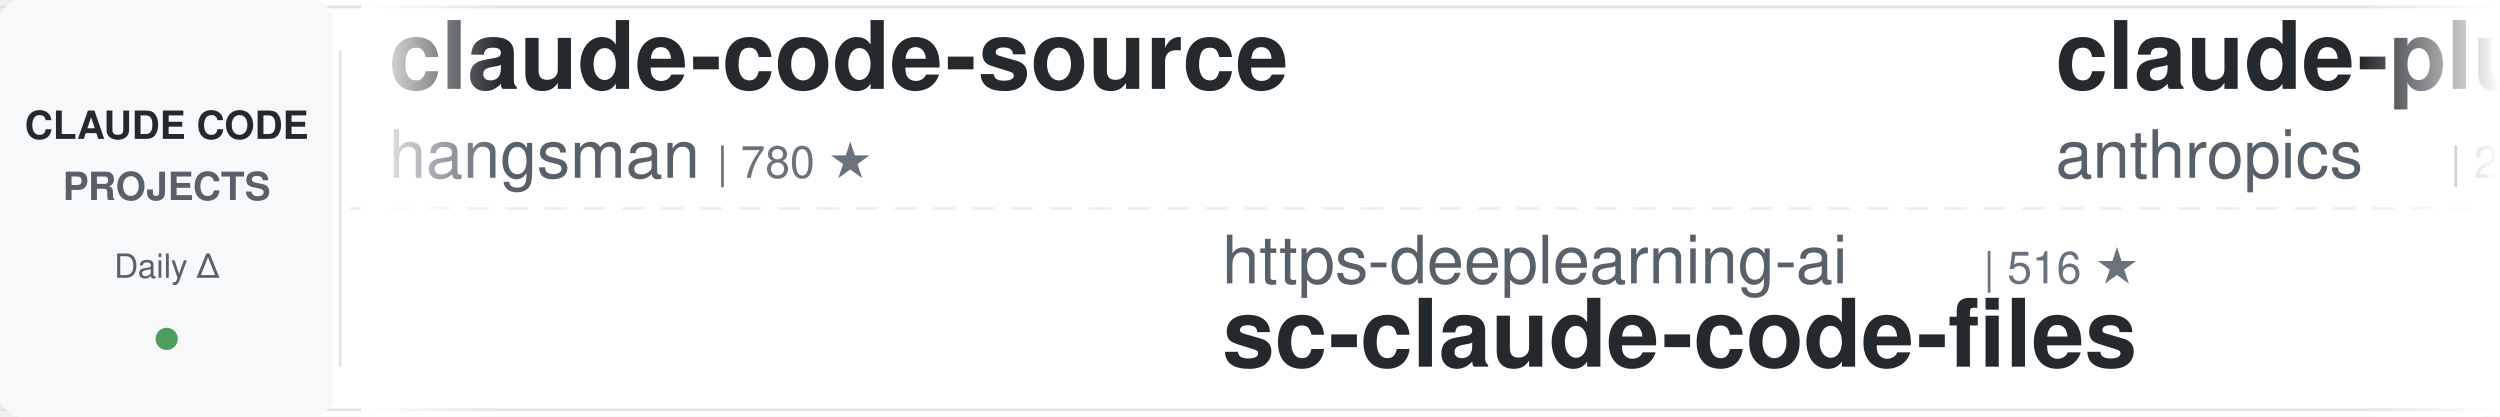
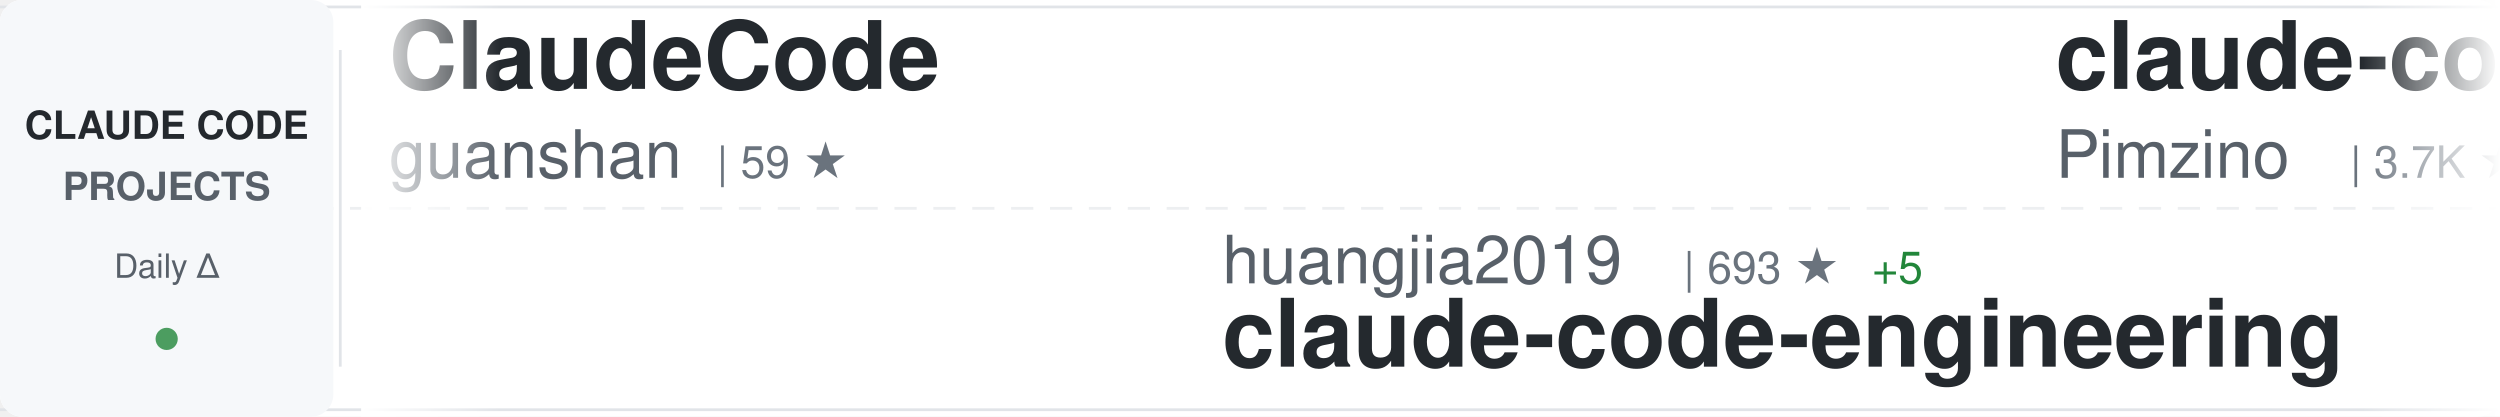
<svg xmlns="http://www.w3.org/2000/svg" width="900" height="150">
  <defs>
    <linearGradient id="awesomeLeftFade" x1="0%" y1="0%" x2="100%" y2="0%">
      <stop offset="0%" style="stop-color:#ffffff;stop-opacity:1" />
      <stop offset="100%" style="stop-color:#ffffff;stop-opacity:0" />
    </linearGradient>
    <linearGradient id="awesomeRightFade" x1="0%" y1="0%" x2="100%" y2="0%">
      <stop offset="0%" style="stop-color:#ffffff;stop-opacity:0" />
      <stop offset="100%" style="stop-color:#ffffff;stop-opacity:1" />
    </linearGradient>
  </defs>
  <rect width="900" height="150" fill="#ffffff" rx="8" />
  <rect x="0" y="2" width="900" height="1" fill="#e1e4e8" />
  <rect x="0" y="147" width="900" height="1" fill="#e1e4e8" />
  <line x1="0" y1="75" x2="900" y2="75" stroke="#e1e4e8" stroke-width="1" stroke-dasharray="8 6" opacity="0.6" />
  <rect x="0" y="0" width="120" height="150" fill="#f6f8fa" rx="8" />
  <text x="60" y="50" font-family="-apple-system, BlinkMacSystemFont, 'Segoe UI', Helvetica, Arial, sans-serif" font-size="14" font-weight="600" fill="#24292e" text-anchor="middle">CLAUDE CODE</text>
  <text x="60" y="72" font-family="-apple-system, BlinkMacSystemFont, 'Segoe UI', Helvetica, Arial, sans-serif" font-size="14" font-weight="600" fill="#586069" text-anchor="middle">PROJECTS</text>
  <text x="60" y="100" font-family="-apple-system, BlinkMacSystemFont, 'Segoe UI', Helvetica, Arial, sans-serif" font-size="12" font-weight="500" fill="#586069" text-anchor="middle">Daily Δ</text>
  <circle cx="60" cy="122" r="4" fill="#22863a" opacity="0.8" />
  <rect x="122" y="18" width="1" height="114" fill="#e1e4e8" />
  <clipPath id="awesomeTickerClip">
    <rect x="130" y="0" width="770" height="150" />
  </clipPath>
  <g clip-path="url(#awesomeTickerClip)">
    <g id="awesomeTickerItems">
      <animateTransform attributeName="transform" attributeType="XML" type="translate" from="0 0" to="-3000 0" dur="54s" repeatCount="indefinite" />
      <g transform="translate(0, 0)">
-         <text x="140" y="32" font-family="-apple-system, BlinkMacSystemFont, 'Segoe UI', Helvetica, Arial, sans-serif" font-size="34" font-weight="600" fill="#24292e">claude-code-source</text>
-         <text x="140" y="64" font-family="-apple-system, BlinkMacSystemFont, 'Segoe UI', Helvetica, Arial, sans-serif" font-size="24" font-weight="400" fill="#586069">hangsman</text>
-         <text x="258" y="64" font-family="-apple-system, BlinkMacSystemFont, 'Segoe UI', Helvetica, Arial, sans-serif" font-size="16" font-weight="500" fill="#6a737d">| 780 ★</text>
+         <text x="140" y="32" font-family="-apple-system, BlinkMacSystemFont, 'Segoe UI', Helvetica, Arial, sans-serif" font-size="34" font-weight="600" fill="#24292e">ClaudeCode</text>
+         <text x="140" y="64" font-family="-apple-system, BlinkMacSystemFont, 'Segoe UI', Helvetica, Arial, sans-serif" font-size="24" font-weight="400" fill="#586069">guanshan</text>
+         <text x="258" y="64" font-family="-apple-system, BlinkMacSystemFont, 'Segoe UI', Helvetica, Arial, sans-serif" font-size="16" font-weight="500" fill="#6a737d">| 59 ★</text>
      </g>
      <g transform="translate(300, 0)">
-         <text x="140" y="102" font-family="-apple-system, BlinkMacSystemFont, 'Segoe UI', Helvetica, Arial, sans-serif" font-size="24" font-weight="400" fill="#586069">https-deeplearning-ai</text>
-         <text x="414" y="102" font-family="-apple-system, BlinkMacSystemFont, 'Segoe UI', Helvetica, Arial, sans-serif" font-size="16" font-weight="500" fill="#6a737d">| 516 ★</text>
-         <text x="140" y="132" font-family="-apple-system, BlinkMacSystemFont, 'Segoe UI', Helvetica, Arial, sans-serif" font-size="34" font-weight="600" fill="#24292e">sc-claude-code-files</text>
+         <text x="140" y="102" font-family="-apple-system, BlinkMacSystemFont, 'Segoe UI', Helvetica, Arial, sans-serif" font-size="24" font-weight="400" fill="#586069">huangjia2019</text>
+         <text x="306" y="102" font-family="-apple-system, BlinkMacSystemFont, 'Segoe UI', Helvetica, Arial, sans-serif" font-size="16" font-weight="500" fill="#6a737d">| 693 ★</text>
+         <text x="374" y="102" font-family="-apple-system, BlinkMacSystemFont, 'Segoe UI', Helvetica, Arial, sans-serif" font-size="16" font-weight="500" fill="#22863a"> +5</text>
+         <text x="140" y="132" font-family="-apple-system, BlinkMacSystemFont, 'Segoe UI', Helvetica, Arial, sans-serif" font-size="34" font-weight="600" fill="#24292e">claude-code-engineering</text>
      </g>
      <g transform="translate(600, 0)">
-         <text x="140" y="32" font-family="-apple-system, BlinkMacSystemFont, 'Segoe UI', Helvetica, Arial, sans-serif" font-size="34" font-weight="600" fill="#24292e">claude-plugins-official</text>
-         <text x="140" y="64" font-family="-apple-system, BlinkMacSystemFont, 'Segoe UI', Helvetica, Arial, sans-serif" font-size="24" font-weight="400" fill="#586069">anthropics</text>
-         <text x="282" y="64" font-family="-apple-system, BlinkMacSystemFont, 'Segoe UI', Helvetica, Arial, sans-serif" font-size="16" font-weight="500" fill="#6a737d">| 26.9K ★</text>
-         <text x="368" y="64" font-family="-apple-system, BlinkMacSystemFont, 'Segoe UI', Helvetica, Arial, sans-serif" font-size="16" font-weight="500" fill="#22863a"> +1.3K</text>
+         <text x="140" y="32" font-family="-apple-system, BlinkMacSystemFont, 'Segoe UI', Helvetica, Arial, sans-serif" font-size="34" font-weight="600" fill="#24292e">claude-code-spec-workflo...</text>
+         <text x="140" y="64" font-family="-apple-system, BlinkMacSystemFont, 'Segoe UI', Helvetica, Arial, sans-serif" font-size="24" font-weight="400" fill="#586069">Pimzino</text>
+         <text x="246" y="64" font-family="-apple-system, BlinkMacSystemFont, 'Segoe UI', Helvetica, Arial, sans-serif" font-size="16" font-weight="500" fill="#6a737d">| 3.7K ★</text>
+         <text x="323" y="64" font-family="-apple-system, BlinkMacSystemFont, 'Segoe UI', Helvetica, Arial, sans-serif" font-size="16" font-weight="500" fill="#22863a"> +2</text>
      </g>
      <g transform="translate(900, 0)">
-         <text x="140" y="102" font-family="-apple-system, BlinkMacSystemFont, 'Segoe UI', Helvetica, Arial, sans-serif" font-size="24" font-weight="400" fill="#586069">diet103</text>
-         <text x="246" y="102" font-family="-apple-system, BlinkMacSystemFont, 'Segoe UI', Helvetica, Arial, sans-serif" font-size="16" font-weight="500" fill="#6a737d">| 9.7K ★</text>
-         <text x="323" y="102" font-family="-apple-system, BlinkMacSystemFont, 'Segoe UI', Helvetica, Arial, sans-serif" font-size="16" font-weight="500" fill="#22863a"> +2</text>
-         <text x="140" y="132" font-family="-apple-system, BlinkMacSystemFont, 'Segoe UI', Helvetica, Arial, sans-serif" font-size="34" font-weight="600" fill="#24292e">claude-code-infrastructu...</text>
+         <text x="140" y="102" font-family="-apple-system, BlinkMacSystemFont, 'Segoe UI', Helvetica, Arial, sans-serif" font-size="24" font-weight="400" fill="#586069">anthropics</text>
+         <text x="282" y="102" font-family="-apple-system, BlinkMacSystemFont, 'Segoe UI', Helvetica, Arial, sans-serif" font-size="16" font-weight="500" fill="#6a737d">| 846 ★</text>
+         <text x="140" y="132" font-family="-apple-system, BlinkMacSystemFont, 'Segoe UI', Helvetica, Arial, sans-serif" font-size="34" font-weight="600" fill="#24292e">claude-code-base-action</text>
      </g>
      <g transform="translate(1200, 0)">
-         <text x="140" y="32" font-family="-apple-system, BlinkMacSystemFont, 'Segoe UI', Helvetica, Arial, sans-serif" font-size="34" font-weight="600" fill="#24292e">claude-code-hooks-master...</text>
-         <text x="140" y="64" font-family="-apple-system, BlinkMacSystemFont, 'Segoe UI', Helvetica, Arial, sans-serif" font-size="24" font-weight="400" fill="#586069">disler</text>
-         <text x="234" y="64" font-family="-apple-system, BlinkMacSystemFont, 'Segoe UI', Helvetica, Arial, sans-serif" font-size="16" font-weight="500" fill="#6a737d">| 3.7K ★</text>
-         <text x="311" y="64" font-family="-apple-system, BlinkMacSystemFont, 'Segoe UI', Helvetica, Arial, sans-serif" font-size="16" font-weight="500" fill="#22863a"> +3</text>
+         <text x="140" y="32" font-family="-apple-system, BlinkMacSystemFont, 'Segoe UI', Helvetica, Arial, sans-serif" font-size="34" font-weight="600" fill="#24292e">claude-code-system-promp...</text>
+         <text x="140" y="64" font-family="-apple-system, BlinkMacSystemFont, 'Segoe UI', Helvetica, Arial, sans-serif" font-size="24" font-weight="400" fill="#586069">Piebald-AI</text>
+         <text x="282" y="64" font-family="-apple-system, BlinkMacSystemFont, 'Segoe UI', Helvetica, Arial, sans-serif" font-size="16" font-weight="500" fill="#6a737d">| 10.5K ★</text>
+         <text x="368" y="64" font-family="-apple-system, BlinkMacSystemFont, 'Segoe UI', Helvetica, Arial, sans-serif" font-size="16" font-weight="500" fill="#22863a"> +31</text>
      </g>
      <g transform="translate(1500, 0)">
-         <text x="140" y="102" font-family="-apple-system, BlinkMacSystemFont, 'Segoe UI', Helvetica, Arial, sans-serif" font-size="24" font-weight="400" fill="#586069">Maciek-roboblog</text>
-         <text x="342" y="102" font-family="-apple-system, BlinkMacSystemFont, 'Segoe UI', Helvetica, Arial, sans-serif" font-size="16" font-weight="500" fill="#6a737d">| 8.1K ★</text>
-         <text x="419" y="102" font-family="-apple-system, BlinkMacSystemFont, 'Segoe UI', Helvetica, Arial, sans-serif" font-size="16" font-weight="500" fill="#22863a"> +10</text>
-         <text x="140" y="132" font-family="-apple-system, BlinkMacSystemFont, 'Segoe UI', Helvetica, Arial, sans-serif" font-size="34" font-weight="600" fill="#24292e">Claude-Code-Usage-Monito...</text>
+         <text x="140" y="102" font-family="-apple-system, BlinkMacSystemFont, 'Segoe UI', Helvetica, Arial, sans-serif" font-size="24" font-weight="400" fill="#586069">repowise-dev</text>
+         <text x="306" y="102" font-family="-apple-system, BlinkMacSystemFont, 'Segoe UI', Helvetica, Arial, sans-serif" font-size="16" font-weight="500" fill="#6a737d">| 1.1K ★</text>
+         <text x="383" y="102" font-family="-apple-system, BlinkMacSystemFont, 'Segoe UI', Helvetica, Arial, sans-serif" font-size="16" font-weight="500" fill="#22863a"> +4</text>
+         <text x="140" y="132" font-family="-apple-system, BlinkMacSystemFont, 'Segoe UI', Helvetica, Arial, sans-serif" font-size="34" font-weight="600" fill="#24292e">claude-code-prompts</text>
      </g>
      <g transform="translate(1800, 0)">
-         <text x="140" y="32" font-family="-apple-system, BlinkMacSystemFont, 'Segoe UI', Helvetica, Arial, sans-serif" font-size="34" font-weight="600" fill="#24292e">claude-code-local</text>
-         <text x="140" y="64" font-family="-apple-system, BlinkMacSystemFont, 'Segoe UI', Helvetica, Arial, sans-serif" font-size="24" font-weight="400" fill="#586069">nicedreamzapp</text>
-         <text x="318" y="64" font-family="-apple-system, BlinkMacSystemFont, 'Segoe UI', Helvetica, Arial, sans-serif" font-size="16" font-weight="500" fill="#6a737d">| 2.7K ★</text>
-         <text x="395" y="64" font-family="-apple-system, BlinkMacSystemFont, 'Segoe UI', Helvetica, Arial, sans-serif" font-size="16" font-weight="500" fill="#22863a"> +6</text>
+         <text x="140" y="32" font-family="-apple-system, BlinkMacSystemFont, 'Segoe UI', Helvetica, Arial, sans-serif" font-size="34" font-weight="600" fill="#24292e">claude_codex_bridge</text>
+         <text x="140" y="64" font-family="-apple-system, BlinkMacSystemFont, 'Segoe UI', Helvetica, Arial, sans-serif" font-size="24" font-weight="400" fill="#586069">SeemSeam</text>
+         <text x="258" y="64" font-family="-apple-system, BlinkMacSystemFont, 'Segoe UI', Helvetica, Arial, sans-serif" font-size="16" font-weight="500" fill="#6a737d">| 2.7K ★</text>
+         <text x="335" y="64" font-family="-apple-system, BlinkMacSystemFont, 'Segoe UI', Helvetica, Arial, sans-serif" font-size="16" font-weight="500" fill="#22863a"> +9</text>
      </g>
      <g transform="translate(2100, 0)">
-         <text x="140" y="102" font-family="-apple-system, BlinkMacSystemFont, 'Segoe UI', Helvetica, Arial, sans-serif" font-size="24" font-weight="400" fill="#586069">sugyan</text>
-         <text x="234" y="102" font-family="-apple-system, BlinkMacSystemFont, 'Segoe UI', Helvetica, Arial, sans-serif" font-size="16" font-weight="500" fill="#6a737d">| 1.1K ★</text>
-         <text x="140" y="132" font-family="-apple-system, BlinkMacSystemFont, 'Segoe UI', Helvetica, Arial, sans-serif" font-size="34" font-weight="600" fill="#24292e">claude-code-webui</text>
+         <text x="140" y="102" font-family="-apple-system, BlinkMacSystemFont, 'Segoe UI', Helvetica, Arial, sans-serif" font-size="24" font-weight="400" fill="#586069">ghuntley</text>
+         <text x="258" y="102" font-family="-apple-system, BlinkMacSystemFont, 'Segoe UI', Helvetica, Arial, sans-serif" font-size="16" font-weight="500" fill="#6a737d">| 978 ★</text>
+         <text x="140" y="132" font-family="-apple-system, BlinkMacSystemFont, 'Segoe UI', Helvetica, Arial, sans-serif" font-size="34" font-weight="600" fill="#24292e">claude-code-source-code-...</text>
      </g>
      <g transform="translate(2400, 0)">
-         <text x="140" y="32" font-family="-apple-system, BlinkMacSystemFont, 'Segoe UI', Helvetica, Arial, sans-serif" font-size="34" font-weight="600" fill="#24292e">antigravity-awesome-skil...</text>
-         <text x="140" y="64" font-family="-apple-system, BlinkMacSystemFont, 'Segoe UI', Helvetica, Arial, sans-serif" font-size="24" font-weight="400" fill="#586069">sickn33</text>
-         <text x="246" y="64" font-family="-apple-system, BlinkMacSystemFont, 'Segoe UI', Helvetica, Arial, sans-serif" font-size="16" font-weight="500" fill="#6a737d">| 38.5K ★</text>
-         <text x="332" y="64" font-family="-apple-system, BlinkMacSystemFont, 'Segoe UI', Helvetica, Arial, sans-serif" font-size="16" font-weight="500" fill="#22863a"> +85</text>
+         <text x="140" y="32" font-family="-apple-system, BlinkMacSystemFont, 'Segoe UI', Helvetica, Arial, sans-serif" font-size="34" font-weight="600" fill="#24292e">oh-my-claudecode</text>
+         <text x="140" y="64" font-family="-apple-system, BlinkMacSystemFont, 'Segoe UI', Helvetica, Arial, sans-serif" font-size="24" font-weight="400" fill="#586069">Yeachan-Heo</text>
+         <text x="294" y="64" font-family="-apple-system, BlinkMacSystemFont, 'Segoe UI', Helvetica, Arial, sans-serif" font-size="16" font-weight="500" fill="#6a737d">| 34.7K ★</text>
+         <text x="380" y="64" font-family="-apple-system, BlinkMacSystemFont, 'Segoe UI', Helvetica, Arial, sans-serif" font-size="16" font-weight="500" fill="#22863a"> +88</text>
      </g>
      <g transform="translate(2700, 0)">
-         <text x="140" y="102" font-family="-apple-system, BlinkMacSystemFont, 'Segoe UI', Helvetica, Arial, sans-serif" font-size="24" font-weight="400" fill="#586069">1rgs</text>
-         <text x="210" y="102" font-family="-apple-system, BlinkMacSystemFont, 'Segoe UI', Helvetica, Arial, sans-serif" font-size="16" font-weight="500" fill="#6a737d">| 3.6K ★</text>
-         <text x="287" y="102" font-family="-apple-system, BlinkMacSystemFont, 'Segoe UI', Helvetica, Arial, sans-serif" font-size="16" font-weight="500" fill="#22863a"> +3</text>
-         <text x="140" y="132" font-family="-apple-system, BlinkMacSystemFont, 'Segoe UI', Helvetica, Arial, sans-serif" font-size="34" font-weight="600" fill="#24292e">claude-code-proxy</text>
+         <text x="140" y="102" font-family="-apple-system, BlinkMacSystemFont, 'Segoe UI', Helvetica, Arial, sans-serif" font-size="24" font-weight="400" fill="#586069">ChinaSiro</text>
+         <text x="270" y="102" font-family="-apple-system, BlinkMacSystemFont, 'Segoe UI', Helvetica, Arial, sans-serif" font-size="16" font-weight="500" fill="#6a737d">| 9.2K ★</text>
+         <text x="347" y="102" font-family="-apple-system, BlinkMacSystemFont, 'Segoe UI', Helvetica, Arial, sans-serif" font-size="16" font-weight="500" fill="#22863a"> +8</text>
+         <text x="140" y="132" font-family="-apple-system, BlinkMacSystemFont, 'Segoe UI', Helvetica, Arial, sans-serif" font-size="34" font-weight="600" fill="#24292e">claude-code-sourcemap</text>
      </g>
      <g transform="translate(3000, 0)">
-         <text x="140" y="32" font-family="-apple-system, BlinkMacSystemFont, 'Segoe UI', Helvetica, Arial, sans-serif" font-size="34" font-weight="600" fill="#24292e">claude-code-source</text>
-         <text x="140" y="64" font-family="-apple-system, BlinkMacSystemFont, 'Segoe UI', Helvetica, Arial, sans-serif" font-size="24" font-weight="400" fill="#586069">hangsman</text>
-         <text x="258" y="64" font-family="-apple-system, BlinkMacSystemFont, 'Segoe UI', Helvetica, Arial, sans-serif" font-size="16" font-weight="500" fill="#6a737d">| 780 ★</text>
+         <text x="140" y="32" font-family="-apple-system, BlinkMacSystemFont, 'Segoe UI', Helvetica, Arial, sans-serif" font-size="34" font-weight="600" fill="#24292e">ClaudeCode</text>
+         <text x="140" y="64" font-family="-apple-system, BlinkMacSystemFont, 'Segoe UI', Helvetica, Arial, sans-serif" font-size="24" font-weight="400" fill="#586069">guanshan</text>
+         <text x="258" y="64" font-family="-apple-system, BlinkMacSystemFont, 'Segoe UI', Helvetica, Arial, sans-serif" font-size="16" font-weight="500" fill="#6a737d">| 59 ★</text>
      </g>
      <g transform="translate(3300, 0)">
-         <text x="140" y="102" font-family="-apple-system, BlinkMacSystemFont, 'Segoe UI', Helvetica, Arial, sans-serif" font-size="24" font-weight="400" fill="#586069">https-deeplearning-ai</text>
-         <text x="414" y="102" font-family="-apple-system, BlinkMacSystemFont, 'Segoe UI', Helvetica, Arial, sans-serif" font-size="16" font-weight="500" fill="#6a737d">| 516 ★</text>
-         <text x="140" y="132" font-family="-apple-system, BlinkMacSystemFont, 'Segoe UI', Helvetica, Arial, sans-serif" font-size="34" font-weight="600" fill="#24292e">sc-claude-code-files</text>
+         <text x="140" y="102" font-family="-apple-system, BlinkMacSystemFont, 'Segoe UI', Helvetica, Arial, sans-serif" font-size="24" font-weight="400" fill="#586069">huangjia2019</text>
+         <text x="306" y="102" font-family="-apple-system, BlinkMacSystemFont, 'Segoe UI', Helvetica, Arial, sans-serif" font-size="16" font-weight="500" fill="#6a737d">| 693 ★</text>
+         <text x="374" y="102" font-family="-apple-system, BlinkMacSystemFont, 'Segoe UI', Helvetica, Arial, sans-serif" font-size="16" font-weight="500" fill="#22863a"> +5</text>
+         <text x="140" y="132" font-family="-apple-system, BlinkMacSystemFont, 'Segoe UI', Helvetica, Arial, sans-serif" font-size="34" font-weight="600" fill="#24292e">claude-code-engineering</text>
      </g>
      <g transform="translate(3600, 0)">
-         <text x="140" y="32" font-family="-apple-system, BlinkMacSystemFont, 'Segoe UI', Helvetica, Arial, sans-serif" font-size="34" font-weight="600" fill="#24292e">claude-plugins-official</text>
-         <text x="140" y="64" font-family="-apple-system, BlinkMacSystemFont, 'Segoe UI', Helvetica, Arial, sans-serif" font-size="24" font-weight="400" fill="#586069">anthropics</text>
-         <text x="282" y="64" font-family="-apple-system, BlinkMacSystemFont, 'Segoe UI', Helvetica, Arial, sans-serif" font-size="16" font-weight="500" fill="#6a737d">| 26.9K ★</text>
-         <text x="368" y="64" font-family="-apple-system, BlinkMacSystemFont, 'Segoe UI', Helvetica, Arial, sans-serif" font-size="16" font-weight="500" fill="#22863a"> +1.3K</text>
+         <text x="140" y="32" font-family="-apple-system, BlinkMacSystemFont, 'Segoe UI', Helvetica, Arial, sans-serif" font-size="34" font-weight="600" fill="#24292e">claude-code-spec-workflo...</text>
+         <text x="140" y="64" font-family="-apple-system, BlinkMacSystemFont, 'Segoe UI', Helvetica, Arial, sans-serif" font-size="24" font-weight="400" fill="#586069">Pimzino</text>
+         <text x="246" y="64" font-family="-apple-system, BlinkMacSystemFont, 'Segoe UI', Helvetica, Arial, sans-serif" font-size="16" font-weight="500" fill="#6a737d">| 3.7K ★</text>
+         <text x="323" y="64" font-family="-apple-system, BlinkMacSystemFont, 'Segoe UI', Helvetica, Arial, sans-serif" font-size="16" font-weight="500" fill="#22863a"> +2</text>
      </g>
      <g transform="translate(3900, 0)">
-         <text x="140" y="102" font-family="-apple-system, BlinkMacSystemFont, 'Segoe UI', Helvetica, Arial, sans-serif" font-size="24" font-weight="400" fill="#586069">diet103</text>
-         <text x="246" y="102" font-family="-apple-system, BlinkMacSystemFont, 'Segoe UI', Helvetica, Arial, sans-serif" font-size="16" font-weight="500" fill="#6a737d">| 9.7K ★</text>
-         <text x="323" y="102" font-family="-apple-system, BlinkMacSystemFont, 'Segoe UI', Helvetica, Arial, sans-serif" font-size="16" font-weight="500" fill="#22863a"> +2</text>
-         <text x="140" y="132" font-family="-apple-system, BlinkMacSystemFont, 'Segoe UI', Helvetica, Arial, sans-serif" font-size="34" font-weight="600" fill="#24292e">claude-code-infrastructu...</text>
+         <text x="140" y="102" font-family="-apple-system, BlinkMacSystemFont, 'Segoe UI', Helvetica, Arial, sans-serif" font-size="24" font-weight="400" fill="#586069">anthropics</text>
+         <text x="282" y="102" font-family="-apple-system, BlinkMacSystemFont, 'Segoe UI', Helvetica, Arial, sans-serif" font-size="16" font-weight="500" fill="#6a737d">| 846 ★</text>
+         <text x="140" y="132" font-family="-apple-system, BlinkMacSystemFont, 'Segoe UI', Helvetica, Arial, sans-serif" font-size="34" font-weight="600" fill="#24292e">claude-code-base-action</text>
      </g>
    </g>
  </g>
  <rect x="130" y="0" width="50" height="150" fill="url(#awesomeLeftFade)" />
  <rect x="850" y="0" width="50" height="150" fill="url(#awesomeRightFade)" />
</svg>
